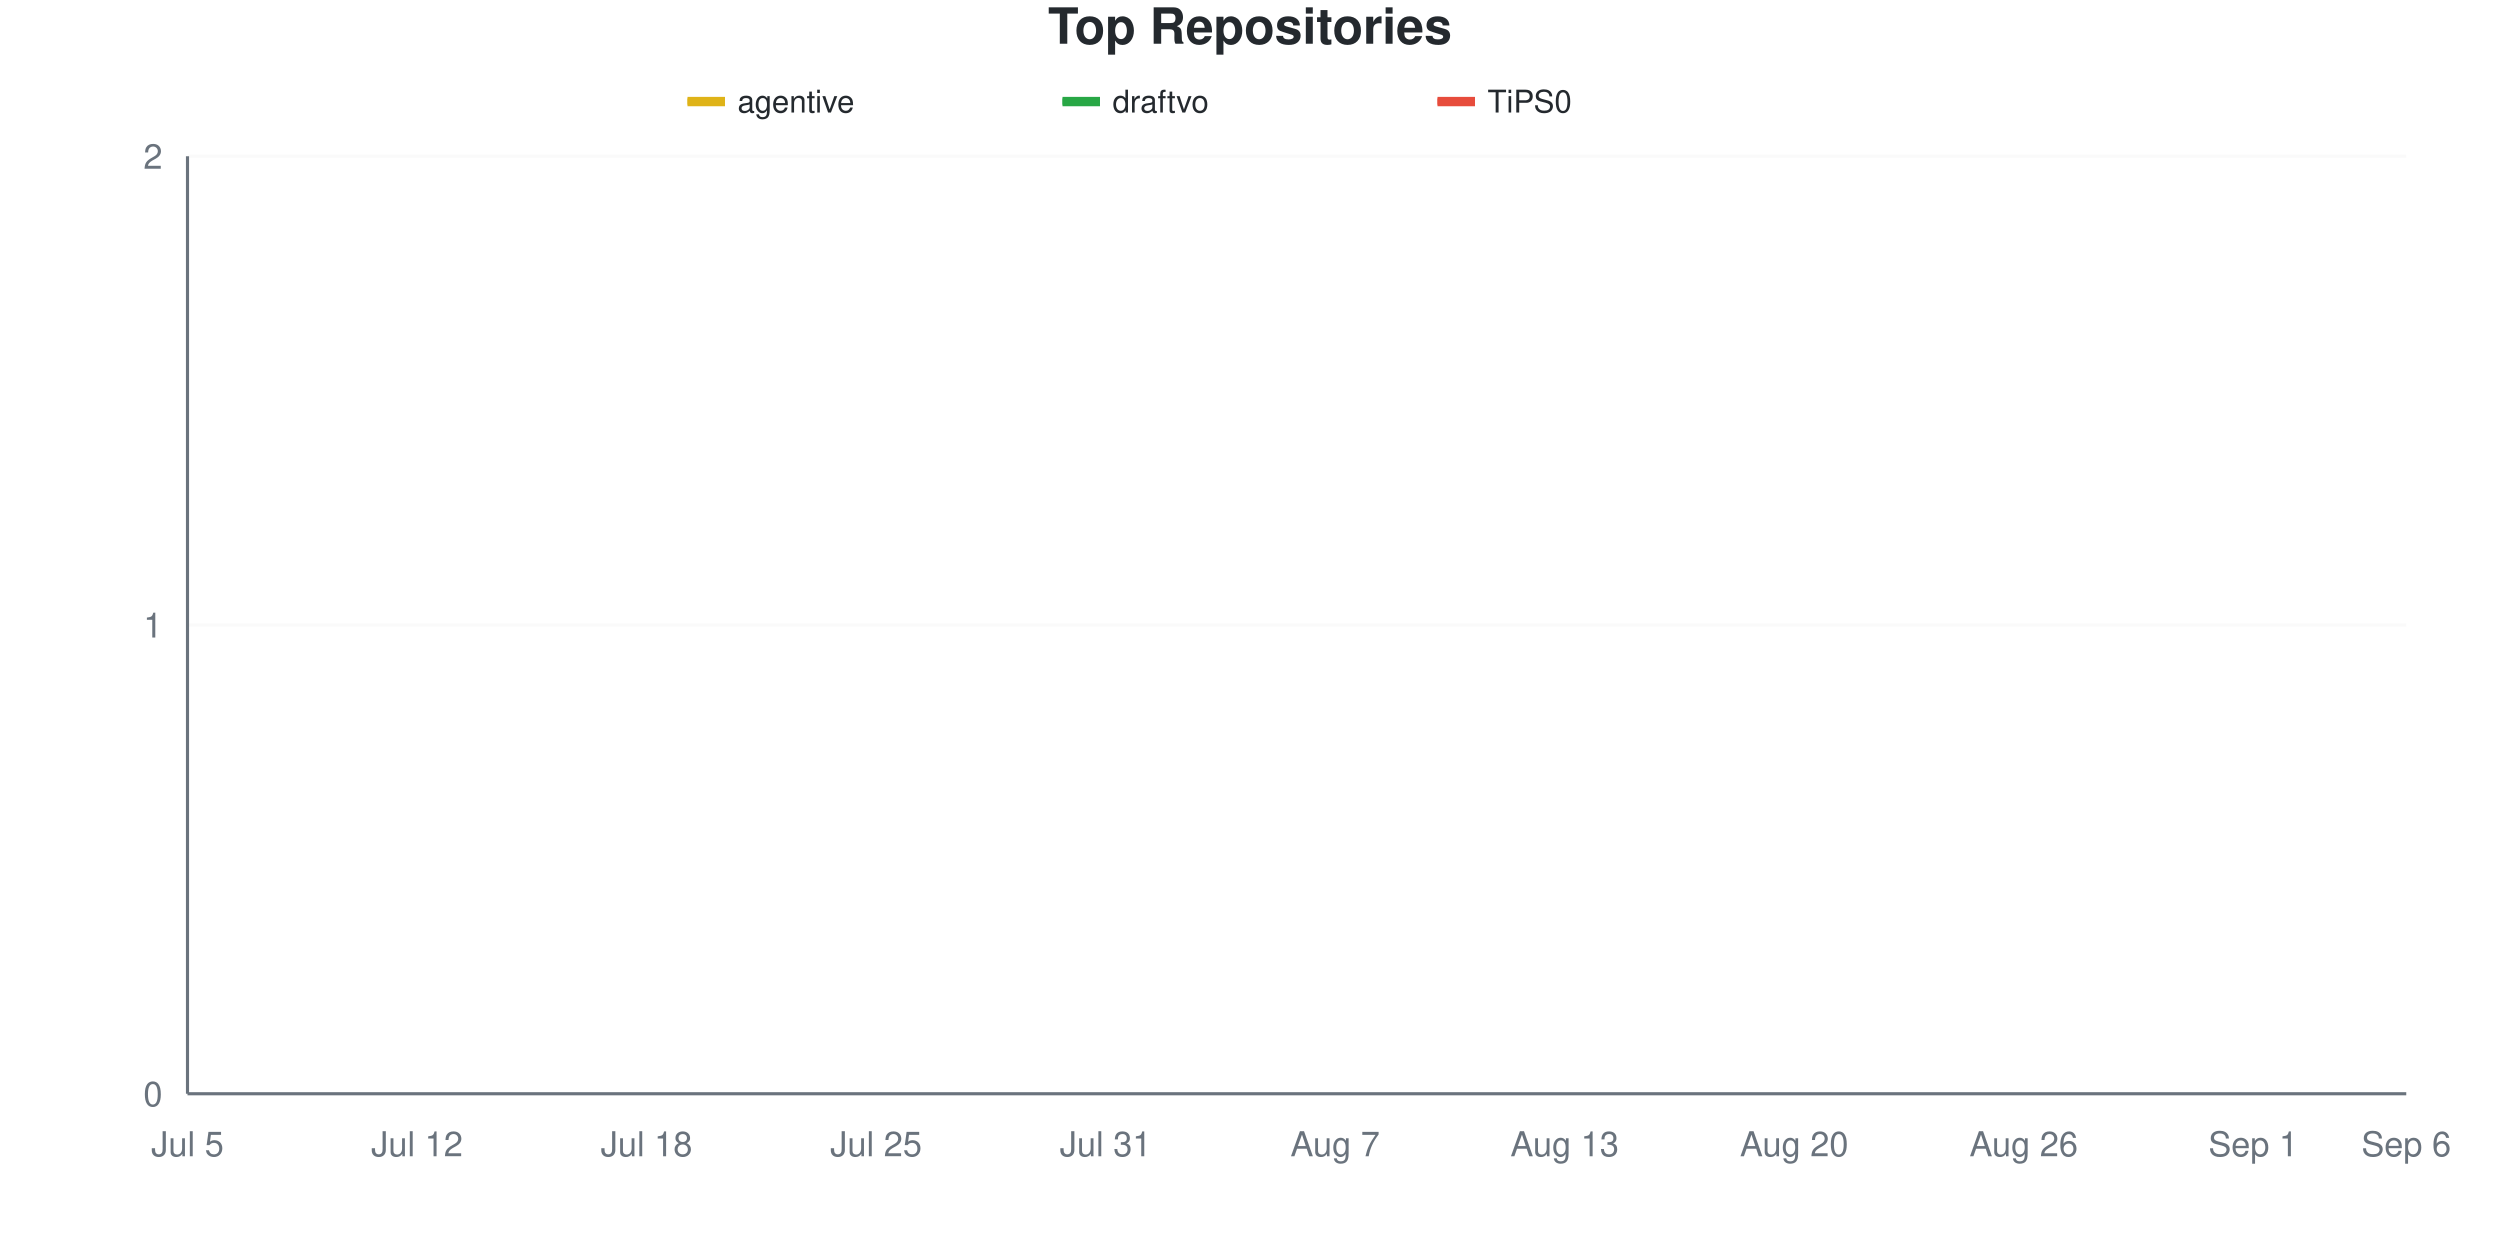
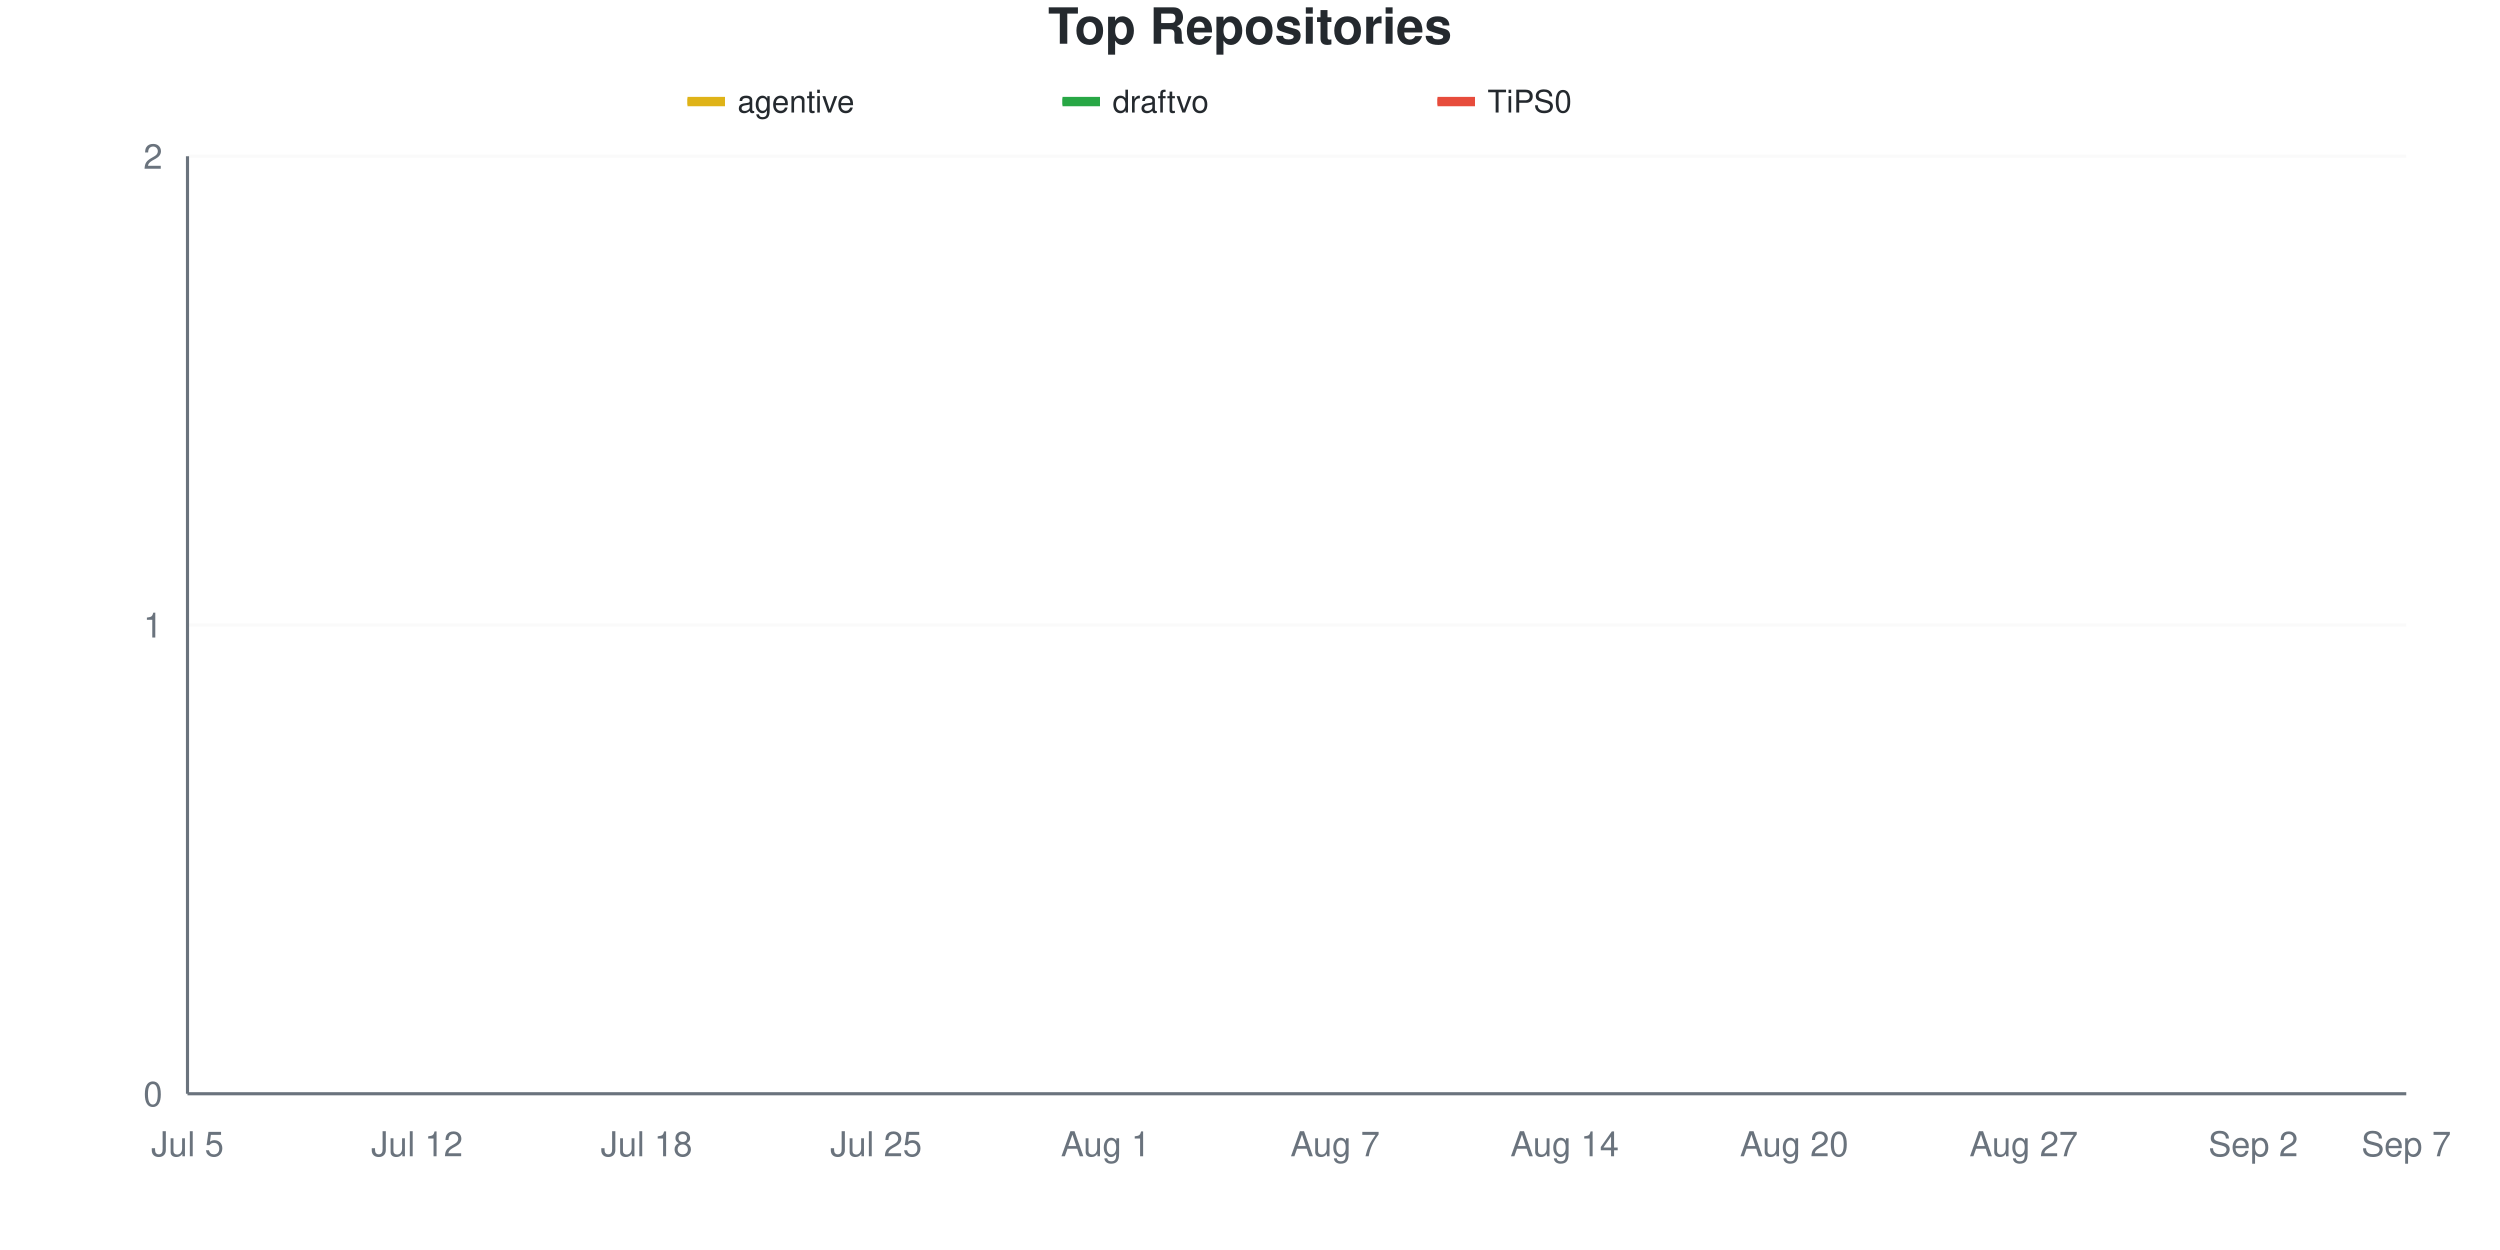
<svg xmlns="http://www.w3.org/2000/svg" viewBox="0 0 800 400" width="800" height="400">
  <style>
    @keyframes drawLine {
      to { stroke-dashoffset: 0; }
    }
    @keyframes fadeInPoint {
      from { opacity: 0; }
      to { opacity: 1; }
    }
    .data-line-0 {
      stroke-dasharray: 1065;
      stroke-dashoffset: 1065;
      animation: drawLine 2s ease-out forwards;
    }
    .data-line-1 {
      stroke-dasharray: 1065;
      stroke-dashoffset: 1065;
      animation: drawLine 2s ease-out forwards;
    }
    .data-line-2 {
      stroke-dasharray: 1065;
      stroke-dashoffset: 1065;
      animation: drawLine 2s ease-out forwards;
    }
    .data-point {
      opacity: 0;
      animation: fadeInPoint 0.5s ease-out forwards;
    }
    .chart-bg { fill: #fff; }
    .chart-text { fill: #24292e; }
    .chart-muted { fill: #6a737d; }
    .chart-grid { stroke: #eee; }
    .chart-axis { stroke: #6a737d; }
    @media (prefers-color-scheme: dark) {
      .chart-bg { fill: #0d1117; }
      .chart-text { fill: #e6edf3; }
      .chart-muted { fill: #8b949e; }
      .chart-grid { stroke: #21262d; }
      .chart-axis { stroke: #8b949e; }
    }
  </style>
  <rect width="800" height="400" class="chart-bg" />
  <text x="400" y="14" text-anchor="middle" class="chart-text" font-size="16" font-weight="bold" font-family="-apple-system, BlinkMacSystemFont, 'Segoe UI', Helvetica, Arial, sans-serif">Top Repositories</text>
  <g class="legend">
    <rect x="220" y="31" width="12" height="3" fill="#dfb317" />
    <line x1="220" y1="32.5" x2="232" y2="32.5" stroke="#dfb317" stroke-width="2" />
    <text x="236" y="36" class="chart-text" font-size="10" font-family="-apple-system, BlinkMacSystemFont, 'Segoe UI', Helvetica, Arial, sans-serif">agentive</text>
    <rect x="340" y="31" width="12" height="3" fill="#28a745" />
    <line x1="340" y1="32.5" x2="352" y2="32.5" stroke="#28a745" stroke-width="2" />
    <text x="356" y="36" class="chart-text" font-size="10" font-family="-apple-system, BlinkMacSystemFont, 'Segoe UI', Helvetica, Arial, sans-serif">draftvo</text>
    <rect x="460" y="31" width="12" height="3" fill="#e74c3c" />
    <line x1="460" y1="32.5" x2="472" y2="32.5" stroke="#e74c3c" stroke-width="2" />
    <text x="476" y="36" class="chart-text" font-size="10" font-family="-apple-system, BlinkMacSystemFont, 'Segoe UI', Helvetica, Arial, sans-serif">TiPS0</text>
  </g>
  <g class="grid">
    <line x1="60" y1="350" x2="770" y2="350" class="chart-grid" stroke-opacity="0.3" />
    <text x="52" y="354" text-anchor="end" class="chart-muted" font-size="11" font-family="-apple-system, BlinkMacSystemFont, 'Segoe UI', Helvetica, Arial, sans-serif">0</text>
    <line x1="60" y1="200" x2="770" y2="200" class="chart-grid" stroke-opacity="0.3" />
    <text x="52" y="204" text-anchor="end" class="chart-muted" font-size="11" font-family="-apple-system, BlinkMacSystemFont, 'Segoe UI', Helvetica, Arial, sans-serif">1</text>
    <line x1="60" y1="50" x2="770" y2="50" class="chart-grid" stroke-opacity="0.3" />
    <text x="52" y="54" text-anchor="end" class="chart-muted" font-size="11" font-family="-apple-system, BlinkMacSystemFont, 'Segoe UI', Helvetica, Arial, sans-serif">2</text>
  </g>
  <g class="milestones">
    
  </g>
  <g class="x-axis">
    <text x="60" y="370" text-anchor="middle" class="chart-muted" font-size="11" font-family="-apple-system, BlinkMacSystemFont, 'Segoe UI', Helvetica, Arial, sans-serif">Jul 5</text>
    <text x="133.448" y="370" text-anchor="middle" class="chart-muted" font-size="11" font-family="-apple-system, BlinkMacSystemFont, 'Segoe UI', Helvetica, Arial, sans-serif">Jul 12</text>
    <text x="206.897" y="370" text-anchor="middle" class="chart-muted" font-size="11" font-family="-apple-system, BlinkMacSystemFont, 'Segoe UI', Helvetica, Arial, sans-serif">Jul 18</text>
    <text x="280.345" y="370" text-anchor="middle" class="chart-muted" font-size="11" font-family="-apple-system, BlinkMacSystemFont, 'Segoe UI', Helvetica, Arial, sans-serif">Jul 25</text>
-     <text x="353.793" y="370" text-anchor="middle" class="chart-muted" font-size="11" font-family="-apple-system, BlinkMacSystemFont, 'Segoe UI', Helvetica, Arial, sans-serif">Jul 31</text>
+     <text x="353.793" y="370" text-anchor="middle" class="chart-muted" font-size="11" font-family="-apple-system, BlinkMacSystemFont, 'Segoe UI', Helvetica, Arial, sans-serif">Aug 1</text>
    <text x="427.241" y="370" text-anchor="middle" class="chart-muted" font-size="11" font-family="-apple-system, BlinkMacSystemFont, 'Segoe UI', Helvetica, Arial, sans-serif">Aug 7</text>
-     <text x="500.69" y="370" text-anchor="middle" class="chart-muted" font-size="11" font-family="-apple-system, BlinkMacSystemFont, 'Segoe UI', Helvetica, Arial, sans-serif">Aug 13</text>
+     <text x="500.69" y="370" text-anchor="middle" class="chart-muted" font-size="11" font-family="-apple-system, BlinkMacSystemFont, 'Segoe UI', Helvetica, Arial, sans-serif">Aug 14</text>
    <text x="574.138" y="370" text-anchor="middle" class="chart-muted" font-size="11" font-family="-apple-system, BlinkMacSystemFont, 'Segoe UI', Helvetica, Arial, sans-serif">Aug 20</text>
-     <text x="647.586" y="370" text-anchor="middle" class="chart-muted" font-size="11" font-family="-apple-system, BlinkMacSystemFont, 'Segoe UI', Helvetica, Arial, sans-serif">Aug 26</text>
-     <text x="721.034" y="370" text-anchor="middle" class="chart-muted" font-size="11" font-family="-apple-system, BlinkMacSystemFont, 'Segoe UI', Helvetica, Arial, sans-serif">Sep 1</text>
-     <text x="770" y="370" text-anchor="middle" class="chart-muted" font-size="11" font-family="-apple-system, BlinkMacSystemFont, 'Segoe UI', Helvetica, Arial, sans-serif">Sep 6</text>
+     <text x="647.586" y="370" text-anchor="middle" class="chart-muted" font-size="11" font-family="-apple-system, BlinkMacSystemFont, 'Segoe UI', Helvetica, Arial, sans-serif">Aug 27</text>
+     <text x="721.034" y="370" text-anchor="middle" class="chart-muted" font-size="11" font-family="-apple-system, BlinkMacSystemFont, 'Segoe UI', Helvetica, Arial, sans-serif">Sep 2</text>
+     <text x="770" y="370" text-anchor="middle" class="chart-muted" font-size="11" font-family="-apple-system, BlinkMacSystemFont, 'Segoe UI', Helvetica, Arial, sans-serif">Sep 7</text>
  </g>
  <line x1="60" y1="50" x2="60" y2="350" class="chart-axis" stroke-width="1" />
  <line x1="60" y1="350" x2="770" y2="350" class="chart-axis" stroke-width="1" />
  <path d="M60,200 C68.161,200 76.322,200 84.483,200 C92.644,200 100.805,200 108.966,200 C117.126,200 125.287,200 133.448,200 C141.609,200 149.77,200 157.931,200 C166.092,200 174.253,200 182.414,200 C190.575,200 198.736,200 206.897,200 C215.057,200 223.218,200 231.379,200 C239.54,200 247.701,200 255.862,200 C264.023,200 272.184,200 280.345,200 C288.506,200 296.667,200 304.828,200 C312.989,200 321.149,200 329.31,200 C337.471,200 345.632,200 353.793,200 C361.954,200 370.115,200 378.276,200 C386.437,200 394.598,200 402.759,200 C410.92,200 419.08,200 427.241,200 C435.402,200 443.563,200 451.724,200 C459.885,200 468.046,200 476.207,200 C484.368,200 492.529,200 500.69,200 C508.851,200 517.011,200 525.172,200 C533.333,200 541.494,200 549.655,200 C557.816,200 565.977,200 574.138,200 C582.299,200 590.46,200 598.621,200 C606.782,200 614.943,200 623.103,200 C631.264,200 639.425,200 647.586,200 C655.747,200 663.908,200 672.069,200 C680.23,200 688.391,200 696.552,200 C704.713,200 712.874,200 721.034,200 C729.195,200 737.356,200 745.517,200 C753.678,200 761.839,200 770,200" fill="none" stroke="#dfb317" stroke-width="2.5" class="data-line-0" />
  <path d="M60,350 C68.161,350 76.322,350 84.483,350 C92.644,350 100.805,350 108.966,350 C117.126,350 125.287,350 133.448,350 C141.609,350 149.77,350 157.931,350 C166.092,350 174.253,350 182.414,350 C190.575,350 198.736,350 206.897,350 C215.057,350 223.218,350 231.379,350 C239.54,350 247.701,350 255.862,350 C264.023,350 272.184,350 280.345,350 C288.506,350 296.667,350 304.828,350 C312.989,350 321.149,350 329.31,350 C337.471,350 345.632,350 353.793,350 C361.954,350 370.115,350 378.276,350 C386.437,350 394.598,350 402.759,350 C410.92,350 419.08,350 427.241,350 C435.402,350 443.563,350 451.724,350 C459.885,350 468.046,350 476.207,350 C484.368,350 492.529,350 500.69,350 C508.851,350 517.011,350 525.172,350 C533.333,350 541.494,350 549.655,350 C557.816,350 565.977,350 574.138,350 C582.299,350 590.46,350 598.621,350 C606.782,350 614.943,350 623.103,350 C631.264,350 639.425,350 647.586,350 C655.747,350 663.908,350 672.069,350 C680.23,350 688.391,350 696.552,350 C704.713,350 712.874,350 721.034,350 C729.195,350 737.356,350 745.517,350 C753.678,350 761.839,350 770,350" fill="none" stroke="#28a745" stroke-width="2.5" class="data-line-1" />
  <path d="M60,350 C68.161,350 76.322,350 84.483,350 C92.644,350 100.805,350 108.966,350 C117.126,350 125.287,350 133.448,350 C141.609,350 149.77,350 157.931,350 C166.092,350 174.253,350 182.414,350 C190.575,350 198.736,350 206.897,350 C215.057,350 223.218,350 231.379,350 C239.54,350 247.701,350 255.862,350 C264.023,350 272.184,350 280.345,350 C288.506,350 296.667,350 304.828,350 C312.989,350 321.149,350 329.31,350 C337.471,350 345.632,350 353.793,350 C361.954,350 370.115,350 378.276,350 C386.437,350 394.598,350 402.759,350 C410.92,350 419.08,350 427.241,350 C435.402,350 443.563,350 451.724,350 C459.885,350 468.046,350 476.207,350 C484.368,350 492.529,350 500.69,350 C508.851,350 517.011,350 525.172,350 C533.333,350 541.494,350 549.655,350 C557.816,350 565.977,350 574.138,350 C582.299,350 590.46,350 598.621,350 C606.782,350 614.943,350 623.103,350 C631.264,350 639.425,350 647.586,350 C655.747,350 663.908,350 672.069,350 C680.23,350 688.391,350 696.552,350 C704.713,350 712.874,350 721.034,350 C729.195,350 737.356,350 745.517,350 C753.678,350 761.839,350 770,350" fill="none" stroke="#e74c3c" stroke-width="2.5" class="data-line-2" />
  <g class="points">
    <circle cx="60" cy="200" r="4" fill="#dfb317" class="data-point" style="animation-delay: 1.50s" />
    <circle cx="84.483" cy="200" r="4" fill="#dfb317" class="data-point" style="animation-delay: 1.55s" />
    <circle cx="108.966" cy="200" r="4" fill="#dfb317" class="data-point" style="animation-delay: 1.60s" />
    <circle cx="133.448" cy="200" r="4" fill="#dfb317" class="data-point" style="animation-delay: 1.65s" />
    <circle cx="157.931" cy="200" r="4" fill="#dfb317" class="data-point" style="animation-delay: 1.70s" />
    <circle cx="182.414" cy="200" r="4" fill="#dfb317" class="data-point" style="animation-delay: 1.75s" />
    <circle cx="206.897" cy="200" r="4" fill="#dfb317" class="data-point" style="animation-delay: 1.80s" />
    <circle cx="231.379" cy="200" r="4" fill="#dfb317" class="data-point" style="animation-delay: 1.85s" />
    <circle cx="255.862" cy="200" r="4" fill="#dfb317" class="data-point" style="animation-delay: 1.90s" />
    <circle cx="280.345" cy="200" r="4" fill="#dfb317" class="data-point" style="animation-delay: 1.95s" />
    <circle cx="304.828" cy="200" r="4" fill="#dfb317" class="data-point" style="animation-delay: 2.00s" />
    <circle cx="329.31" cy="200" r="4" fill="#dfb317" class="data-point" style="animation-delay: 2.05s" />
    <circle cx="353.793" cy="200" r="4" fill="#dfb317" class="data-point" style="animation-delay: 2.10s" />
    <circle cx="378.276" cy="200" r="4" fill="#dfb317" class="data-point" style="animation-delay: 2.15s" />
    <circle cx="402.759" cy="200" r="4" fill="#dfb317" class="data-point" style="animation-delay: 2.20s" />
    <circle cx="427.241" cy="200" r="4" fill="#dfb317" class="data-point" style="animation-delay: 2.25s" />
    <circle cx="451.724" cy="200" r="4" fill="#dfb317" class="data-point" style="animation-delay: 2.30s" />
    <circle cx="476.207" cy="200" r="4" fill="#dfb317" class="data-point" style="animation-delay: 2.35s" />
    <circle cx="500.69" cy="200" r="4" fill="#dfb317" class="data-point" style="animation-delay: 2.40s" />
    <circle cx="525.172" cy="200" r="4" fill="#dfb317" class="data-point" style="animation-delay: 2.45s" />
    <circle cx="549.655" cy="200" r="4" fill="#dfb317" class="data-point" style="animation-delay: 2.50s" />
    <circle cx="574.138" cy="200" r="4" fill="#dfb317" class="data-point" style="animation-delay: 2.55s" />
    <circle cx="598.621" cy="200" r="4" fill="#dfb317" class="data-point" style="animation-delay: 2.60s" />
    <circle cx="623.103" cy="200" r="4" fill="#dfb317" class="data-point" style="animation-delay: 2.65s" />
    <circle cx="647.586" cy="200" r="4" fill="#dfb317" class="data-point" style="animation-delay: 2.70s" />
    <circle cx="672.069" cy="200" r="4" fill="#dfb317" class="data-point" style="animation-delay: 2.75s" />
    <circle cx="696.552" cy="200" r="4" fill="#dfb317" class="data-point" style="animation-delay: 2.80s" />
    <circle cx="721.034" cy="200" r="4" fill="#dfb317" class="data-point" style="animation-delay: 2.85s" />
    <circle cx="745.517" cy="200" r="4" fill="#dfb317" class="data-point" style="animation-delay: 2.90s" />
    <circle cx="770" cy="200" r="4" fill="#dfb317" class="data-point" style="animation-delay: 2.95s" />
    <circle cx="60" cy="350" r="4" fill="#28a745" class="data-point" style="animation-delay: 1.50s" />
    <circle cx="84.483" cy="350" r="4" fill="#28a745" class="data-point" style="animation-delay: 1.55s" />
    <circle cx="108.966" cy="350" r="4" fill="#28a745" class="data-point" style="animation-delay: 1.60s" />
    <circle cx="133.448" cy="350" r="4" fill="#28a745" class="data-point" style="animation-delay: 1.65s" />
    <circle cx="157.931" cy="350" r="4" fill="#28a745" class="data-point" style="animation-delay: 1.70s" />
    <circle cx="182.414" cy="350" r="4" fill="#28a745" class="data-point" style="animation-delay: 1.75s" />
    <circle cx="206.897" cy="350" r="4" fill="#28a745" class="data-point" style="animation-delay: 1.80s" />
    <circle cx="231.379" cy="350" r="4" fill="#28a745" class="data-point" style="animation-delay: 1.85s" />
    <circle cx="255.862" cy="350" r="4" fill="#28a745" class="data-point" style="animation-delay: 1.90s" />
    <circle cx="280.345" cy="350" r="4" fill="#28a745" class="data-point" style="animation-delay: 1.95s" />
    <circle cx="304.828" cy="350" r="4" fill="#28a745" class="data-point" style="animation-delay: 2.00s" />
    <circle cx="329.31" cy="350" r="4" fill="#28a745" class="data-point" style="animation-delay: 2.05s" />
    <circle cx="353.793" cy="350" r="4" fill="#28a745" class="data-point" style="animation-delay: 2.10s" />
    <circle cx="378.276" cy="350" r="4" fill="#28a745" class="data-point" style="animation-delay: 2.15s" />
    <circle cx="402.759" cy="350" r="4" fill="#28a745" class="data-point" style="animation-delay: 2.20s" />
    <circle cx="427.241" cy="350" r="4" fill="#28a745" class="data-point" style="animation-delay: 2.25s" />
    <circle cx="451.724" cy="350" r="4" fill="#28a745" class="data-point" style="animation-delay: 2.30s" />
    <circle cx="476.207" cy="350" r="4" fill="#28a745" class="data-point" style="animation-delay: 2.35s" />
    <circle cx="500.69" cy="350" r="4" fill="#28a745" class="data-point" style="animation-delay: 2.40s" />
    <circle cx="525.172" cy="350" r="4" fill="#28a745" class="data-point" style="animation-delay: 2.45s" />
    <circle cx="549.655" cy="350" r="4" fill="#28a745" class="data-point" style="animation-delay: 2.50s" />
    <circle cx="574.138" cy="350" r="4" fill="#28a745" class="data-point" style="animation-delay: 2.55s" />
    <circle cx="598.621" cy="350" r="4" fill="#28a745" class="data-point" style="animation-delay: 2.60s" />
    <circle cx="623.103" cy="350" r="4" fill="#28a745" class="data-point" style="animation-delay: 2.65s" />
    <circle cx="647.586" cy="350" r="4" fill="#28a745" class="data-point" style="animation-delay: 2.70s" />
    <circle cx="672.069" cy="350" r="4" fill="#28a745" class="data-point" style="animation-delay: 2.75s" />
    <circle cx="696.552" cy="350" r="4" fill="#28a745" class="data-point" style="animation-delay: 2.80s" />
    <circle cx="721.034" cy="350" r="4" fill="#28a745" class="data-point" style="animation-delay: 2.85s" />
    <circle cx="745.517" cy="350" r="4" fill="#28a745" class="data-point" style="animation-delay: 2.90s" />
    <circle cx="770" cy="350" r="4" fill="#28a745" class="data-point" style="animation-delay: 2.95s" />
    <circle cx="60" cy="350" r="4" fill="#e74c3c" class="data-point" style="animation-delay: 1.50s" />
    <circle cx="84.483" cy="350" r="4" fill="#e74c3c" class="data-point" style="animation-delay: 1.55s" />
    <circle cx="108.966" cy="350" r="4" fill="#e74c3c" class="data-point" style="animation-delay: 1.60s" />
    <circle cx="133.448" cy="350" r="4" fill="#e74c3c" class="data-point" style="animation-delay: 1.65s" />
    <circle cx="157.931" cy="350" r="4" fill="#e74c3c" class="data-point" style="animation-delay: 1.70s" />
    <circle cx="182.414" cy="350" r="4" fill="#e74c3c" class="data-point" style="animation-delay: 1.75s" />
    <circle cx="206.897" cy="350" r="4" fill="#e74c3c" class="data-point" style="animation-delay: 1.80s" />
    <circle cx="231.379" cy="350" r="4" fill="#e74c3c" class="data-point" style="animation-delay: 1.85s" />
    <circle cx="255.862" cy="350" r="4" fill="#e74c3c" class="data-point" style="animation-delay: 1.90s" />
    <circle cx="280.345" cy="350" r="4" fill="#e74c3c" class="data-point" style="animation-delay: 1.95s" />
    <circle cx="304.828" cy="350" r="4" fill="#e74c3c" class="data-point" style="animation-delay: 2.00s" />
    <circle cx="329.31" cy="350" r="4" fill="#e74c3c" class="data-point" style="animation-delay: 2.05s" />
    <circle cx="353.793" cy="350" r="4" fill="#e74c3c" class="data-point" style="animation-delay: 2.10s" />
    <circle cx="378.276" cy="350" r="4" fill="#e74c3c" class="data-point" style="animation-delay: 2.15s" />
    <circle cx="402.759" cy="350" r="4" fill="#e74c3c" class="data-point" style="animation-delay: 2.20s" />
    <circle cx="427.241" cy="350" r="4" fill="#e74c3c" class="data-point" style="animation-delay: 2.25s" />
    <circle cx="451.724" cy="350" r="4" fill="#e74c3c" class="data-point" style="animation-delay: 2.30s" />
    <circle cx="476.207" cy="350" r="4" fill="#e74c3c" class="data-point" style="animation-delay: 2.35s" />
    <circle cx="500.69" cy="350" r="4" fill="#e74c3c" class="data-point" style="animation-delay: 2.40s" />
    <circle cx="525.172" cy="350" r="4" fill="#e74c3c" class="data-point" style="animation-delay: 2.45s" />
    <circle cx="549.655" cy="350" r="4" fill="#e74c3c" class="data-point" style="animation-delay: 2.50s" />
    <circle cx="574.138" cy="350" r="4" fill="#e74c3c" class="data-point" style="animation-delay: 2.55s" />
    <circle cx="598.621" cy="350" r="4" fill="#e74c3c" class="data-point" style="animation-delay: 2.60s" />
    <circle cx="623.103" cy="350" r="4" fill="#e74c3c" class="data-point" style="animation-delay: 2.65s" />
    <circle cx="647.586" cy="350" r="4" fill="#e74c3c" class="data-point" style="animation-delay: 2.70s" />
    <circle cx="672.069" cy="350" r="4" fill="#e74c3c" class="data-point" style="animation-delay: 2.75s" />
    <circle cx="696.552" cy="350" r="4" fill="#e74c3c" class="data-point" style="animation-delay: 2.80s" />
    <circle cx="721.034" cy="350" r="4" fill="#e74c3c" class="data-point" style="animation-delay: 2.85s" />
    <circle cx="745.517" cy="350" r="4" fill="#e74c3c" class="data-point" style="animation-delay: 2.90s" />
    <circle cx="770" cy="350" r="4" fill="#e74c3c" class="data-point" style="animation-delay: 2.95s" />
  </g>
</svg>
